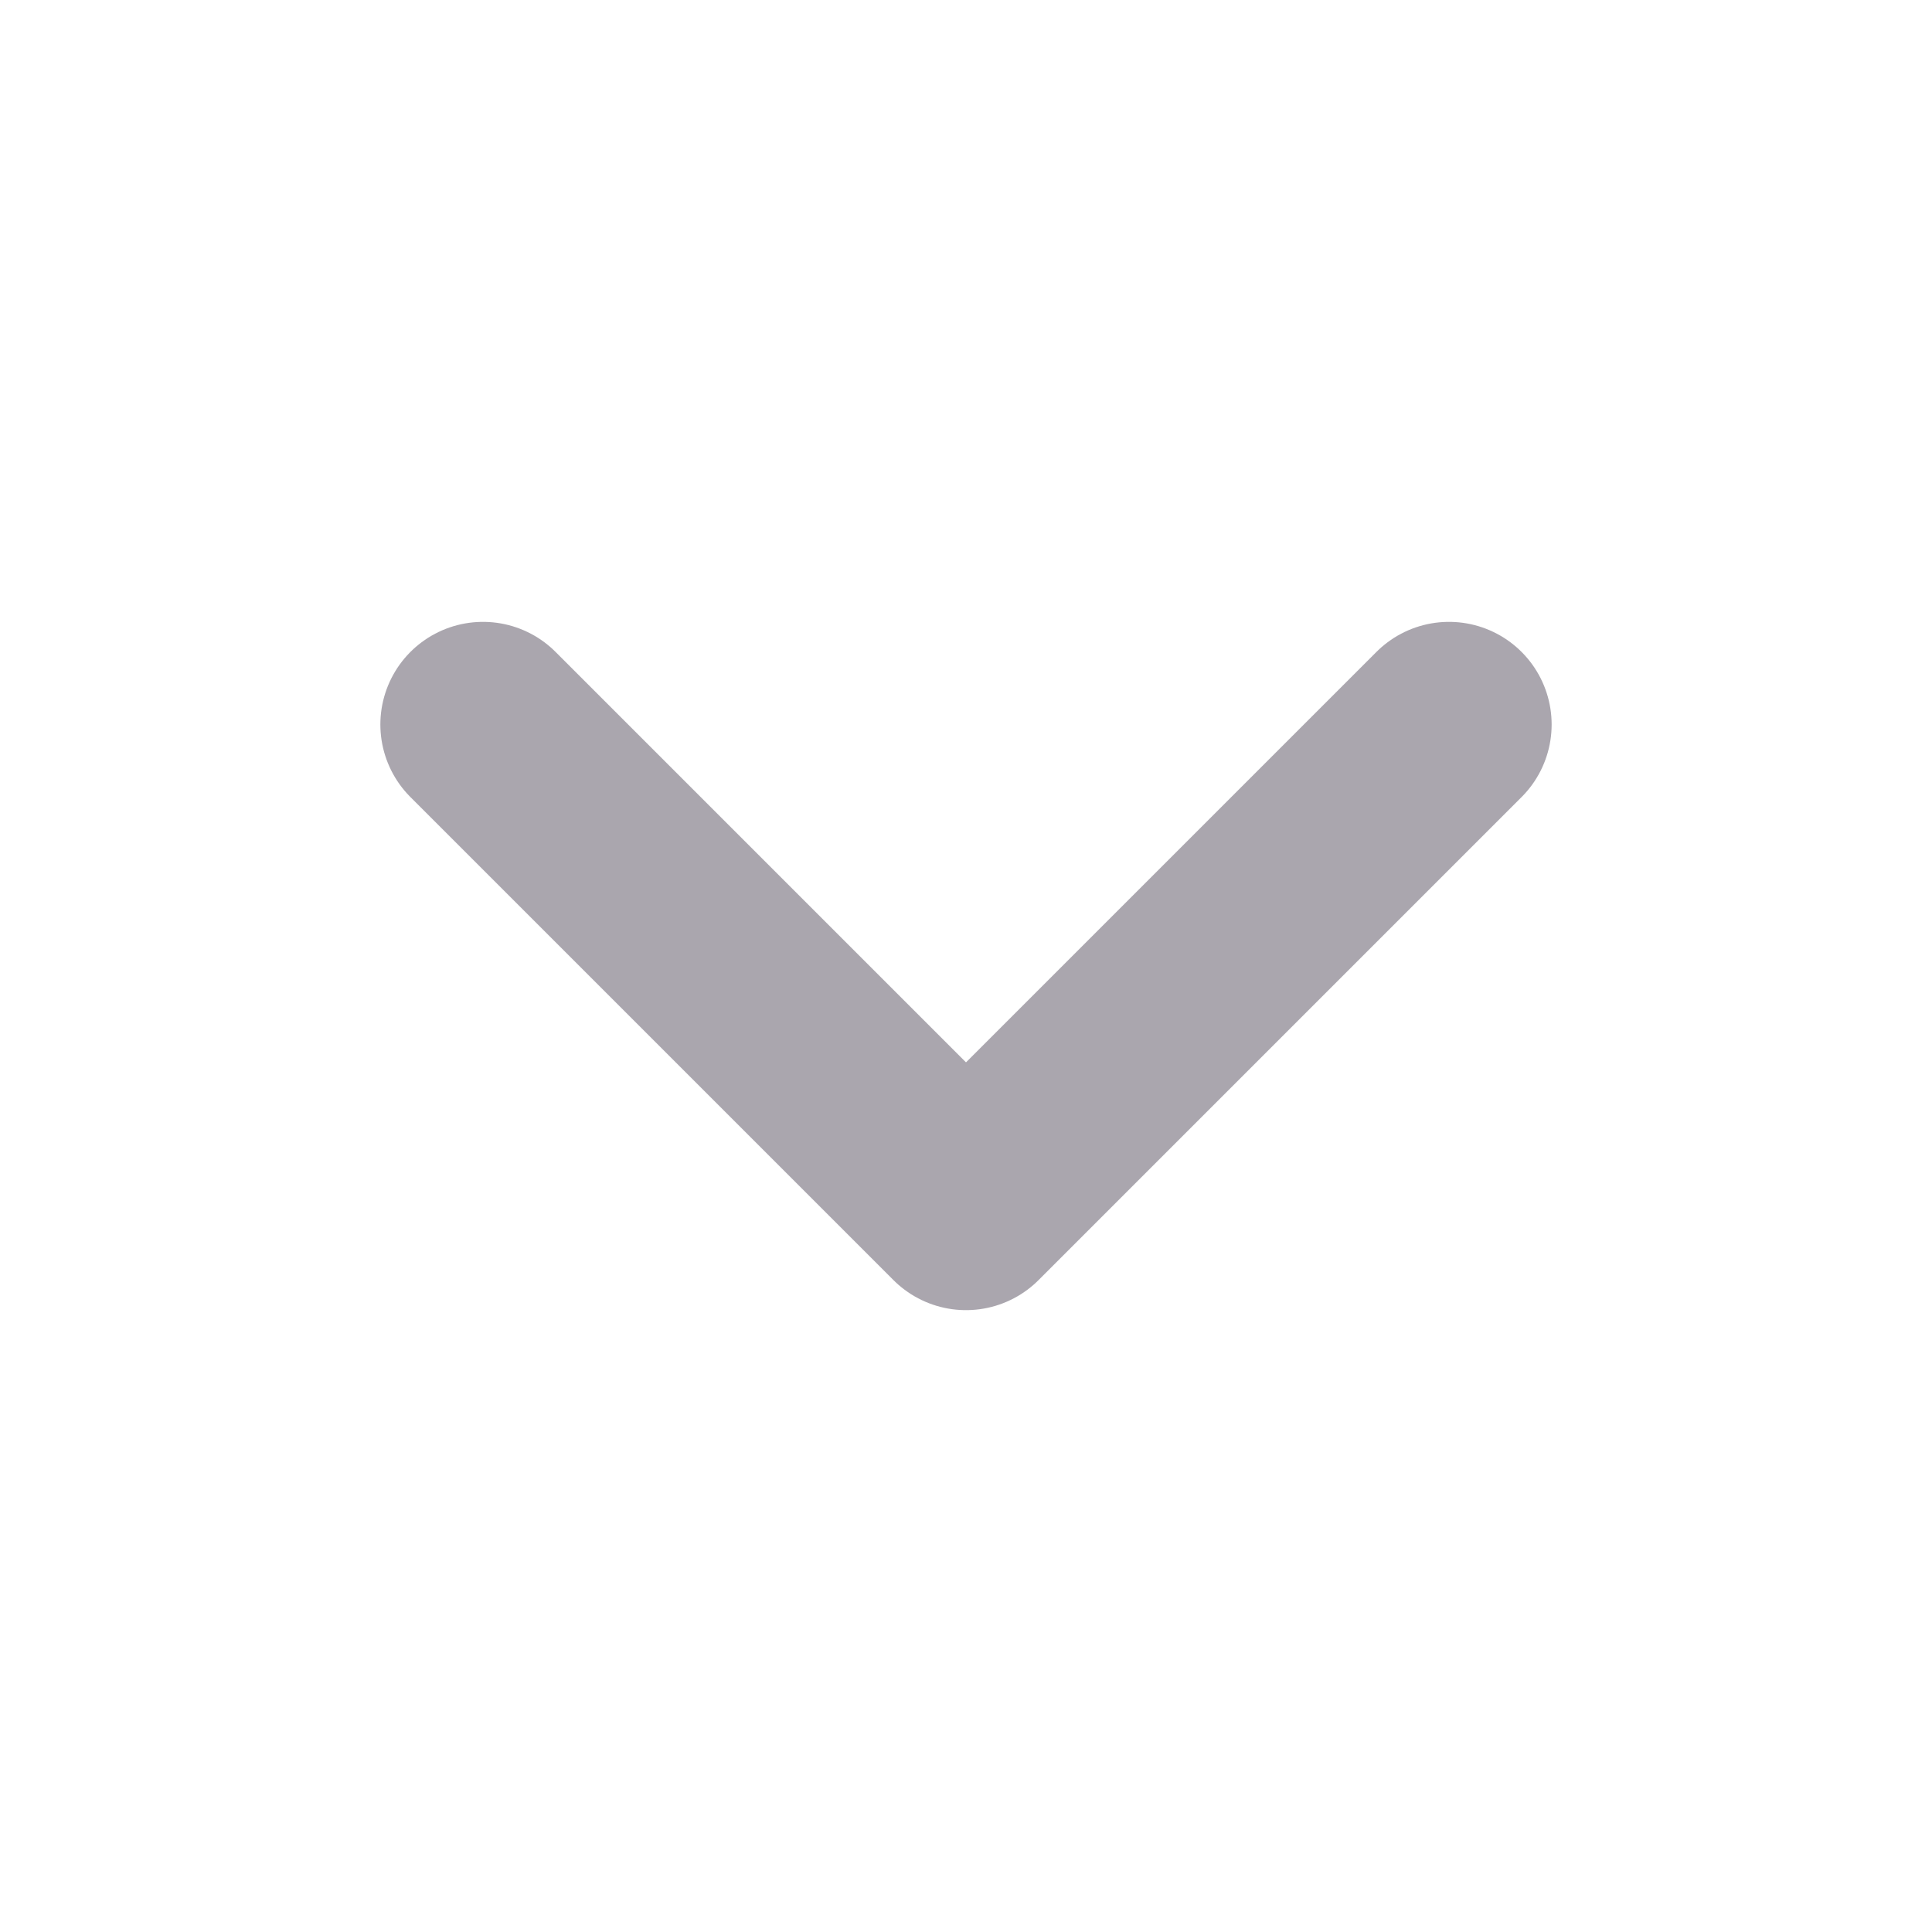
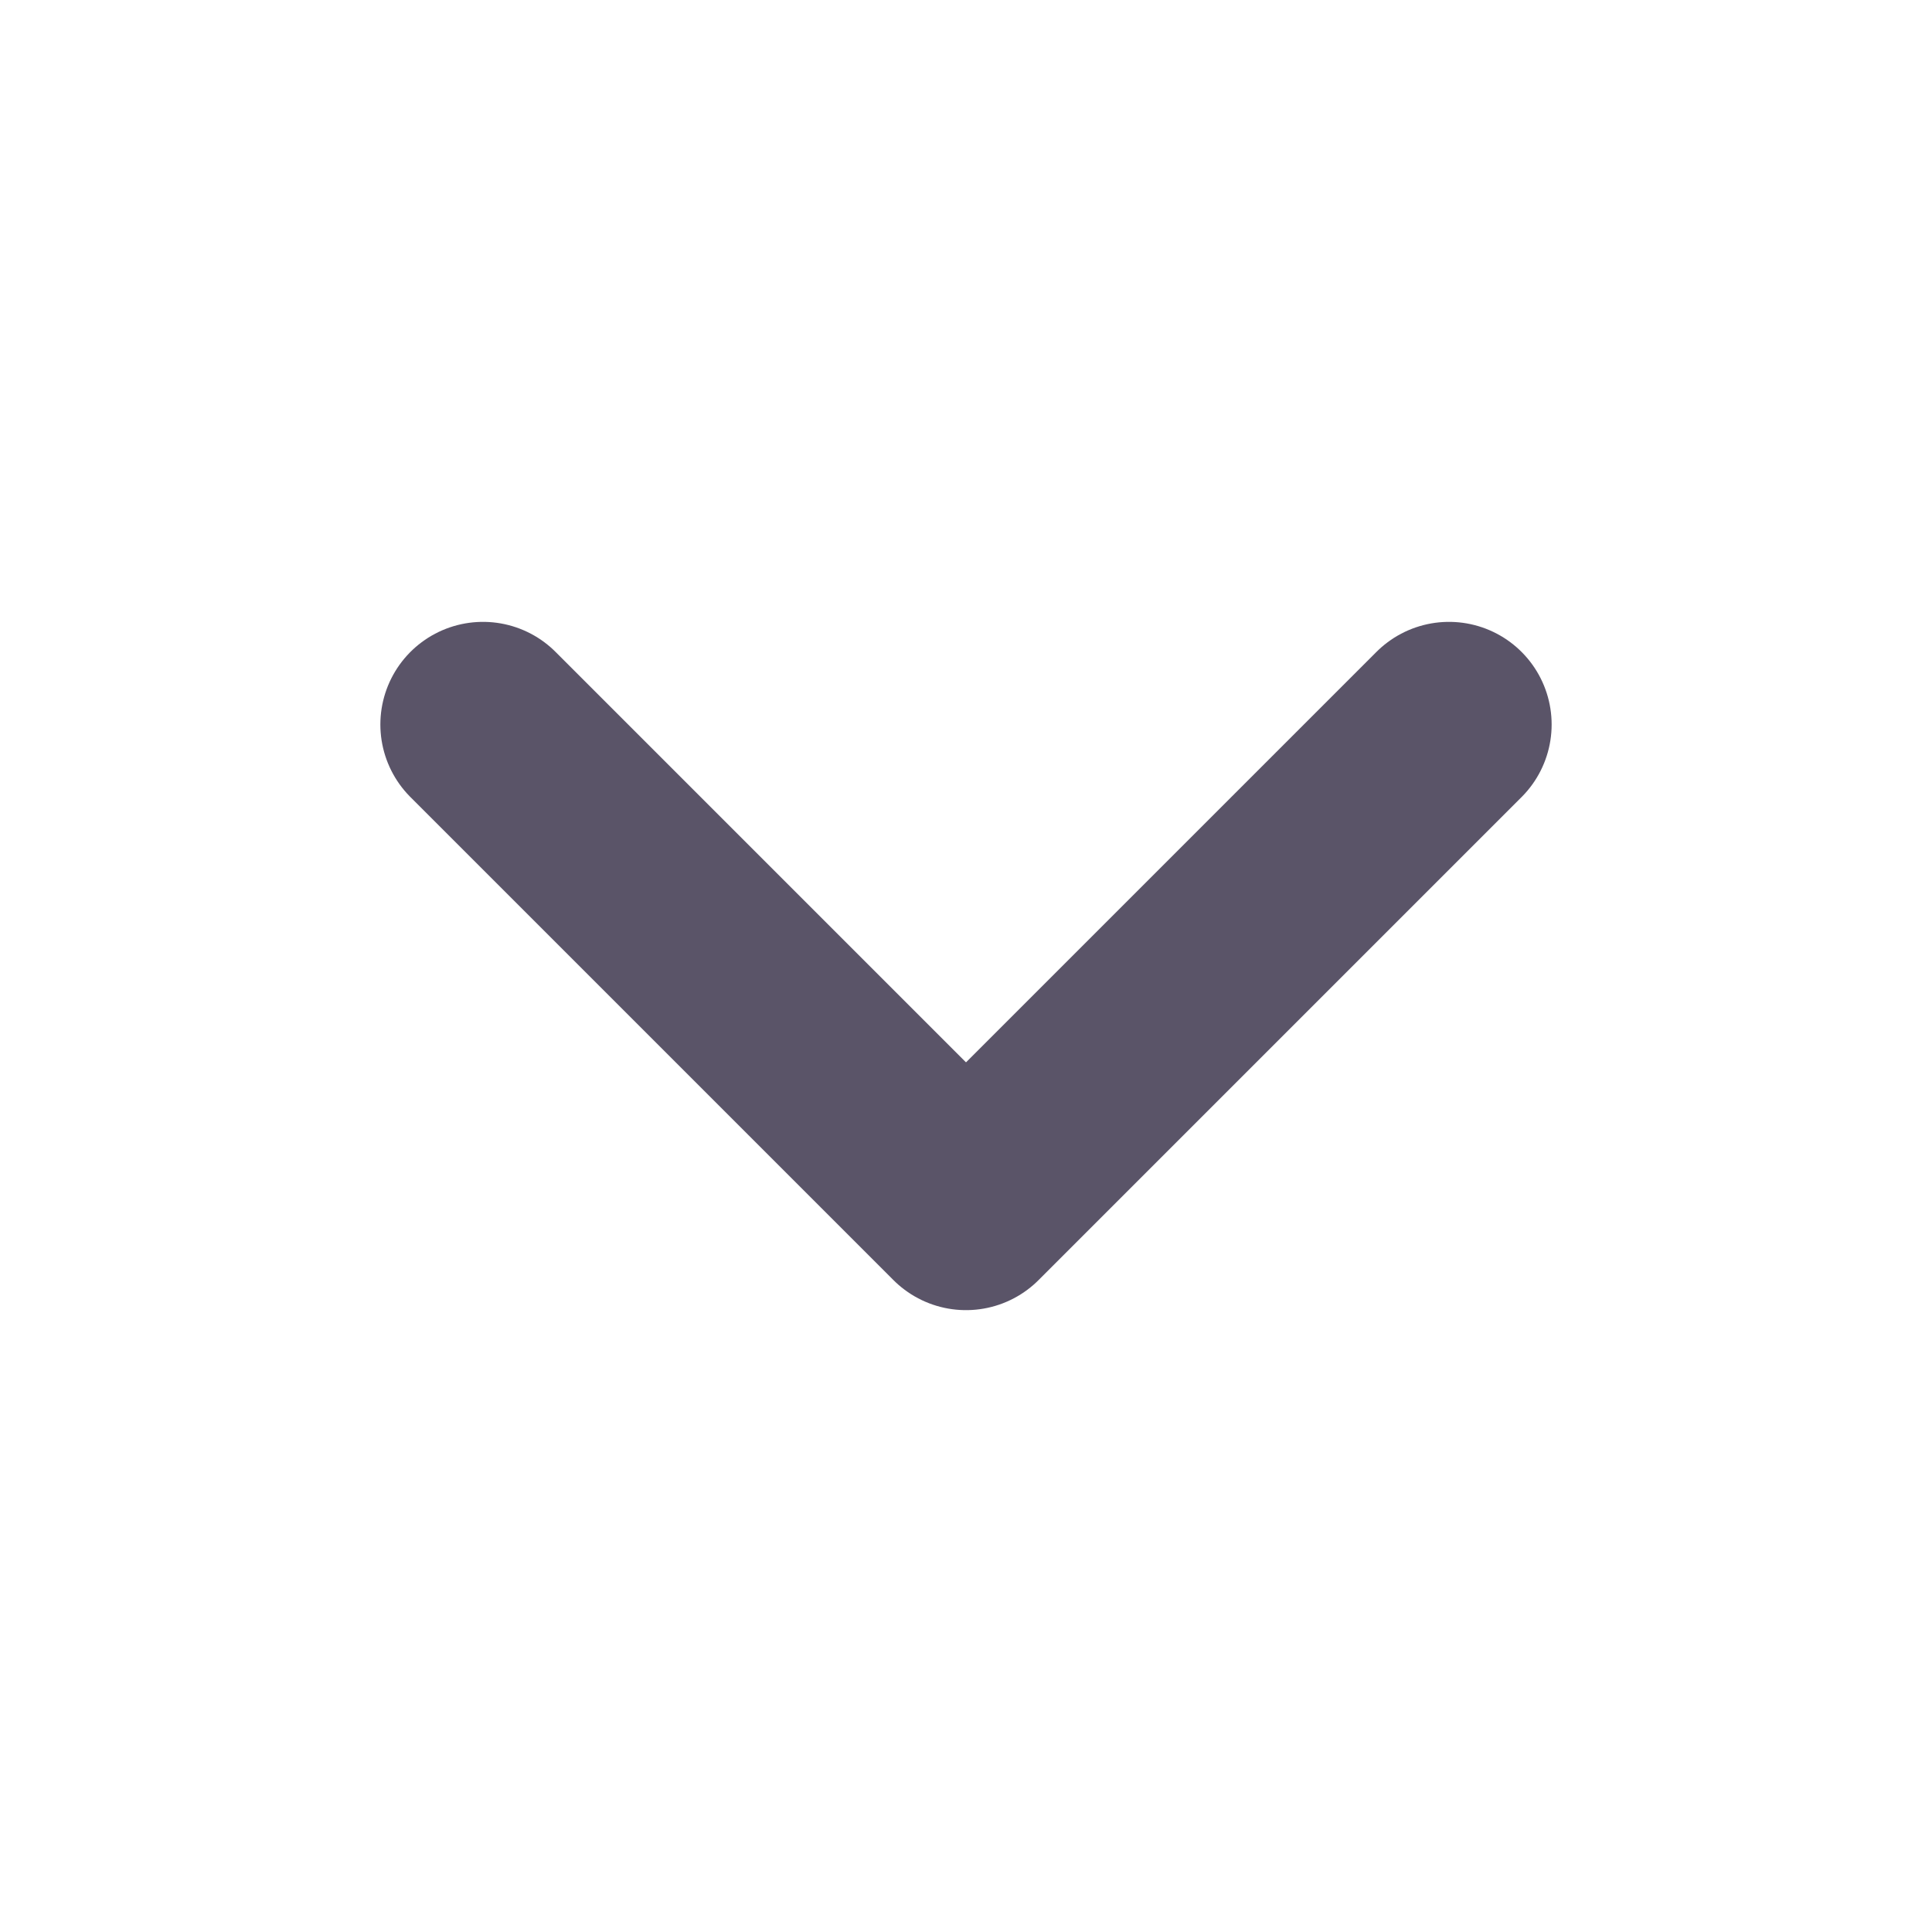
<svg xmlns="http://www.w3.org/2000/svg" viewBox="0 0 16 16">
-   <path d="m4 6 4 4 4-4" fill="none" stroke="#AAA6AE" stroke-width="1.7" stroke-linecap="round" stroke-linejoin="round" />
+   <path d="m4 6 4 4 4-4" fill="none" stroke="#5A5468" stroke-width="1.7" stroke-linecap="round" stroke-linejoin="round" />
</svg>
